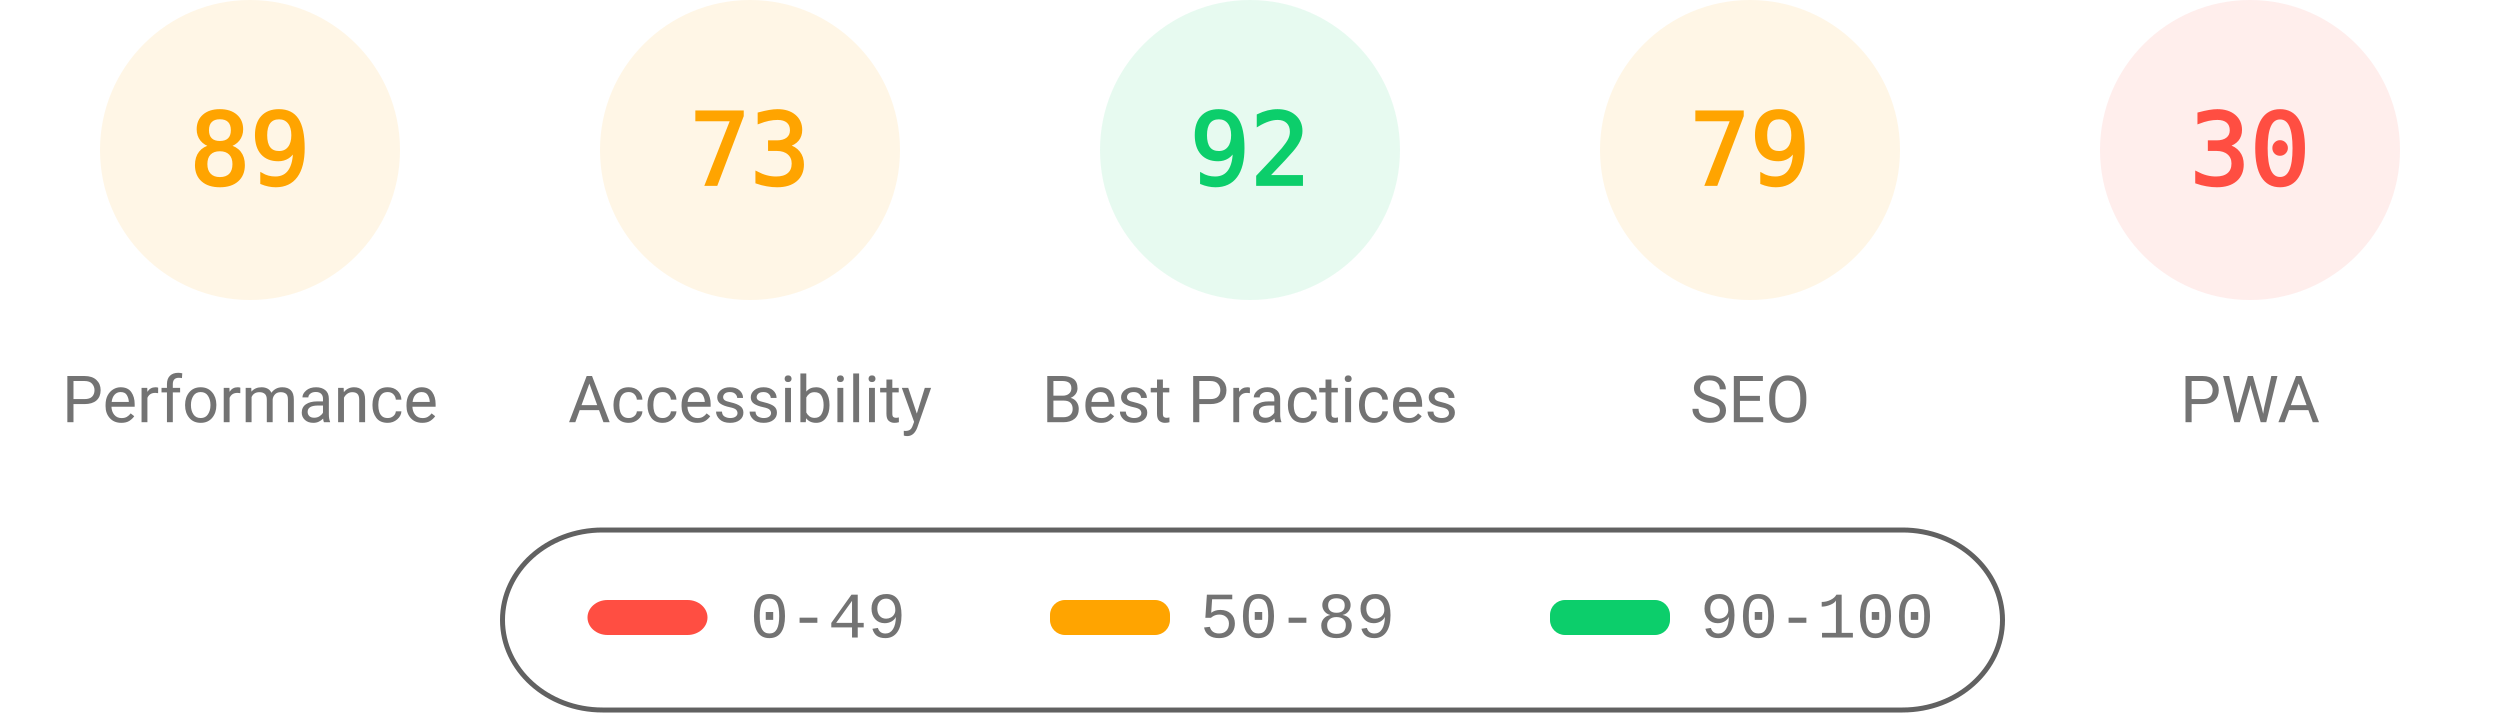
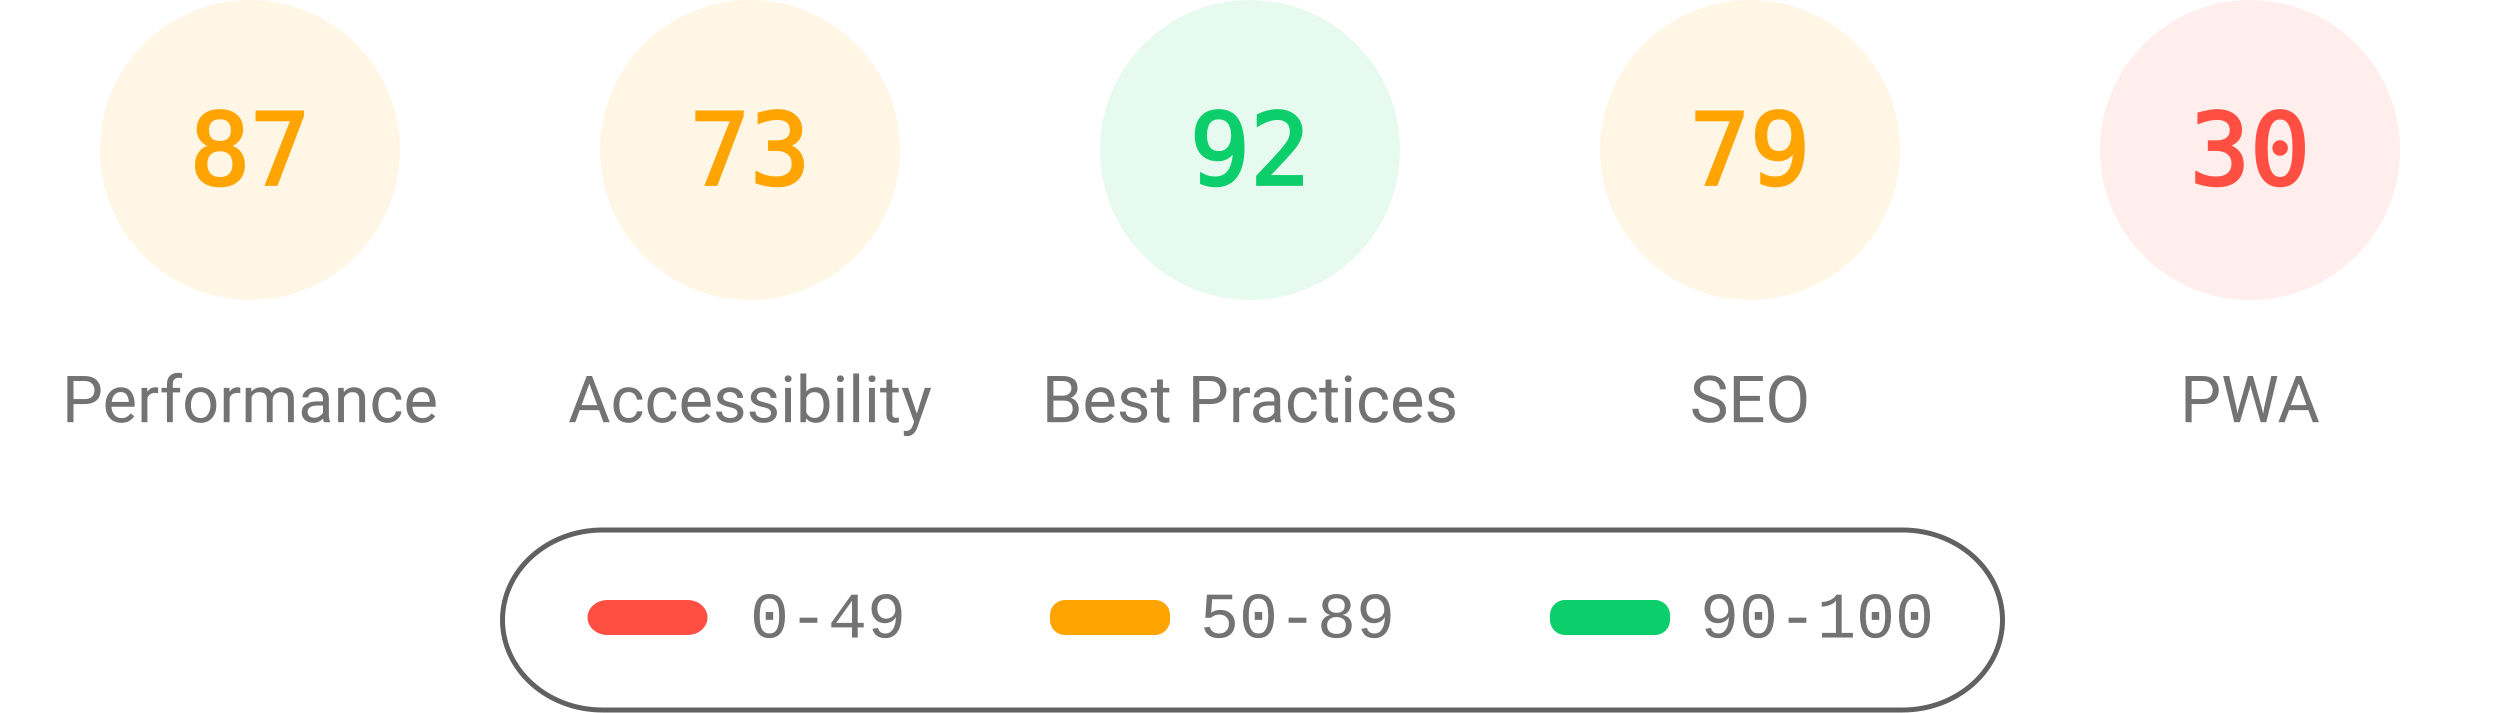
<svg xmlns="http://www.w3.org/2000/svg" class="theme" fill="none" width="1000" height="285">
  <style>
			.gauge-base {
				opacity: 0.1
			}
			.gauge-arc {
				fill: none;
				animation-delay: 250ms;
				stroke-linecap: round;
				transform: rotate(-90deg);
				transform-origin: 100px 60px;
				animation: load-gauge 1s ease forwards
			}
			.guage-text {
				font-size: 40px;
				font-family: monospace;
				text-align: center
			}
			.guage-red {
				color: #ff4e42;
				fill: #ff4e42;
				stroke: #ff4e42
			}
			.guage-orange {
				color: #ffa400;
				fill: #ffa400;
				stroke: #ffa400
			}
			.guage-green {
				color: #0cce6b;
				fill: #0cce6b;
				stroke: #0cce6b
			}
			.theme .guage-undefined {
				color: #5c5c5c;
				fill: #5c5c5c;
				stroke: #5c5c5c
			}
			.guage-title {
				stroke: none;
				font-size: 26px;
				line-height: 26px;
				font-family: Roboto, Halvetica, Arial, sans-serif
			}
			.metric.guage-title {
				font-family: 'Courier New', Courier, monospace
			}
			.theme .guage-title {
				color: #737373;
				fill: #737373
			}
			@keyframes load-gauge {
				from {
					stroke-dasharray: 0 352.858
				}
			}
			.theme
				stroke: #616161
			}
		</style>
  <svg class="guage-div guage-perf guage-orange" viewBox="0 0 200 200" width="200" height="200" x="0" y="0">
    <circle class="gauge-base" r="56" cx="100" cy="60" stroke-width="8" />
-     <circle class="gauge-arc guage-arc-1" r="56" cx="100" cy="60" stroke-width="8" style="stroke-dasharray: 313.154, 351.858;" />
-     <text class="guage-text" x="100px" y="60px" alignment-baseline="central" dominant-baseline="central" text-anchor="middle">89</text>
+     <circle class="gauge-arc guage-arc-1" r="56" cx="100" cy="60" stroke-width="8" style="stroke-dasharray: 306.116, 351.858;" />
+     <text class="guage-text" x="100px" y="60px" alignment-baseline="central" dominant-baseline="central" text-anchor="middle">87</text>
    <text class="guage-title" x="100px" y="160px" alignment-baseline="central" dominant-baseline="central" text-anchor="middle">Performance</text>
  </svg>
  <svg class="guage-div guage-acc guage-orange" viewBox="0 0 200 200" width="200" height="200" x="200" y="0">
    <circle class="gauge-base" r="56" cx="100" cy="60" stroke-width="8" />
    <circle class="gauge-arc guage-arc-2" r="56" cx="100" cy="60" stroke-width="8" style="stroke-dasharray: 256.856, 351.858;" />
    <text class="guage-text" x="100px" y="60px" alignment-baseline="central" dominant-baseline="central" text-anchor="middle">73</text>
    <text class="guage-title" x="100px" y="160px" alignment-baseline="central" dominant-baseline="central" text-anchor="middle">Accessibility</text>
  </svg>
  <svg class="guage-div guage-best guage-green" viewBox="0 0 200 200" width="200" height="200" x="400" y="0">
    <circle class="gauge-base" r="56" cx="100" cy="60" stroke-width="8" />
    <circle class="gauge-arc guage-arc-3" r="56" cx="100" cy="60" stroke-width="8" style="stroke-dasharray: 323.709, 351.858;" />
    <text class="guage-text" x="100px" y="60px" alignment-baseline="central" dominant-baseline="central" text-anchor="middle">92</text>
    <text class="guage-title" x="100px" y="160px" alignment-baseline="central" dominant-baseline="central" text-anchor="middle">Best Practices</text>
  </svg>
  <svg class="guage-div guage-seo guage-orange" viewBox="0 0 200 200" width="200" height="200" x="600" y="0">
    <circle class="gauge-base" r="56" cx="100" cy="60" stroke-width="8" />
    <circle class="gauge-arc guage-arc-4" r="56" cx="100" cy="60" stroke-width="8" style="stroke-dasharray: 277.968, 351.858;" />
    <text class="guage-text" x="100px" y="60px" alignment-baseline="central" dominant-baseline="central" text-anchor="middle">79</text>
    <text class="guage-title" x="100px" y="160px" alignment-baseline="central" dominant-baseline="central" text-anchor="middle">SEO</text>
  </svg>
  <svg class="guage-div guage-pwa guage-red" viewBox="0 0 200 200" width="200" height="200" x="800" y="0">
    <circle class="gauge-base" r="56" cx="100" cy="60" stroke-width="8" />
    <circle class="gauge-arc guage-arc-4" r="56" cx="100" cy="60" stroke-width="8" style="stroke-dasharray: 105.557, 351.858;" />
    <text class="guage-text" x="100px" y="60px" alignment-baseline="central" dominant-baseline="central" text-anchor="middle">30</text>
    <text class="guage-title" x="100px" y="160px" alignment-baseline="central" dominant-baseline="central" text-anchor="middle">PWA</text>
  </svg>
  <svg width="604" height="76" x="200" y="210">
    <g>
      <rect fill="none" id="canvas_background" height="80" width="604" y="-1" x="-1" />
      <g display="none" overflow="visible" y="0" x="0" height="100%" width="100%" id="canvasGrid">
        <rect fill="url(#gridpattern)" stroke-width="0" y="0" x="0" height="100%" width="100%" />
      </g>
    </g>
    <g>
      <rect fill-opacity="0" stroke="#616161" stroke-width="2" rx="40" id="svg_2" height="72" width="600" y="2" x="1" fill="#000000" />
      <rect stroke="#000" rx="8" id="svg_3" height="14" width="48" y="30" x="35" stroke-opacity="null" stroke-width="0" fill="#ff4e42" />
      <rect stroke="#000" rx="6" id="svg_4" height="14" width="48" y="30" x="220" stroke-opacity="null" stroke-width="0" fill="#ffa400" />
      <rect stroke="#000" rx="6" id="svg_5" height="14" width="48" y="30" x="420" stroke-opacity="null" stroke-width="0" fill="#0cce6b" />
      <text xml:space="preserve" text-anchor="start" font-family="'Courier New', Courier, monospace" font-size="26" id="svg_6" y="45" x="100" stroke-opacity="null" stroke-width="0" stroke="#000" fill="#737373">0-49</text>
      <text xml:space="preserve" text-anchor="start" font-family="'Courier New', Courier, monospace" font-size="26" id="svg_7" y="45" x="280" stroke-opacity="null" stroke-width="0" stroke="#000" fill="#737373">50-89</text>
      <text xml:space="preserve" text-anchor="start" font-family="'Courier New', Courier, monospace" font-size="26" id="svg_8" y="45" x="480" stroke-opacity="null" stroke-width="0" stroke="#000" fill="#737373">90-100</text>
    </g>
  </svg>
</svg>
